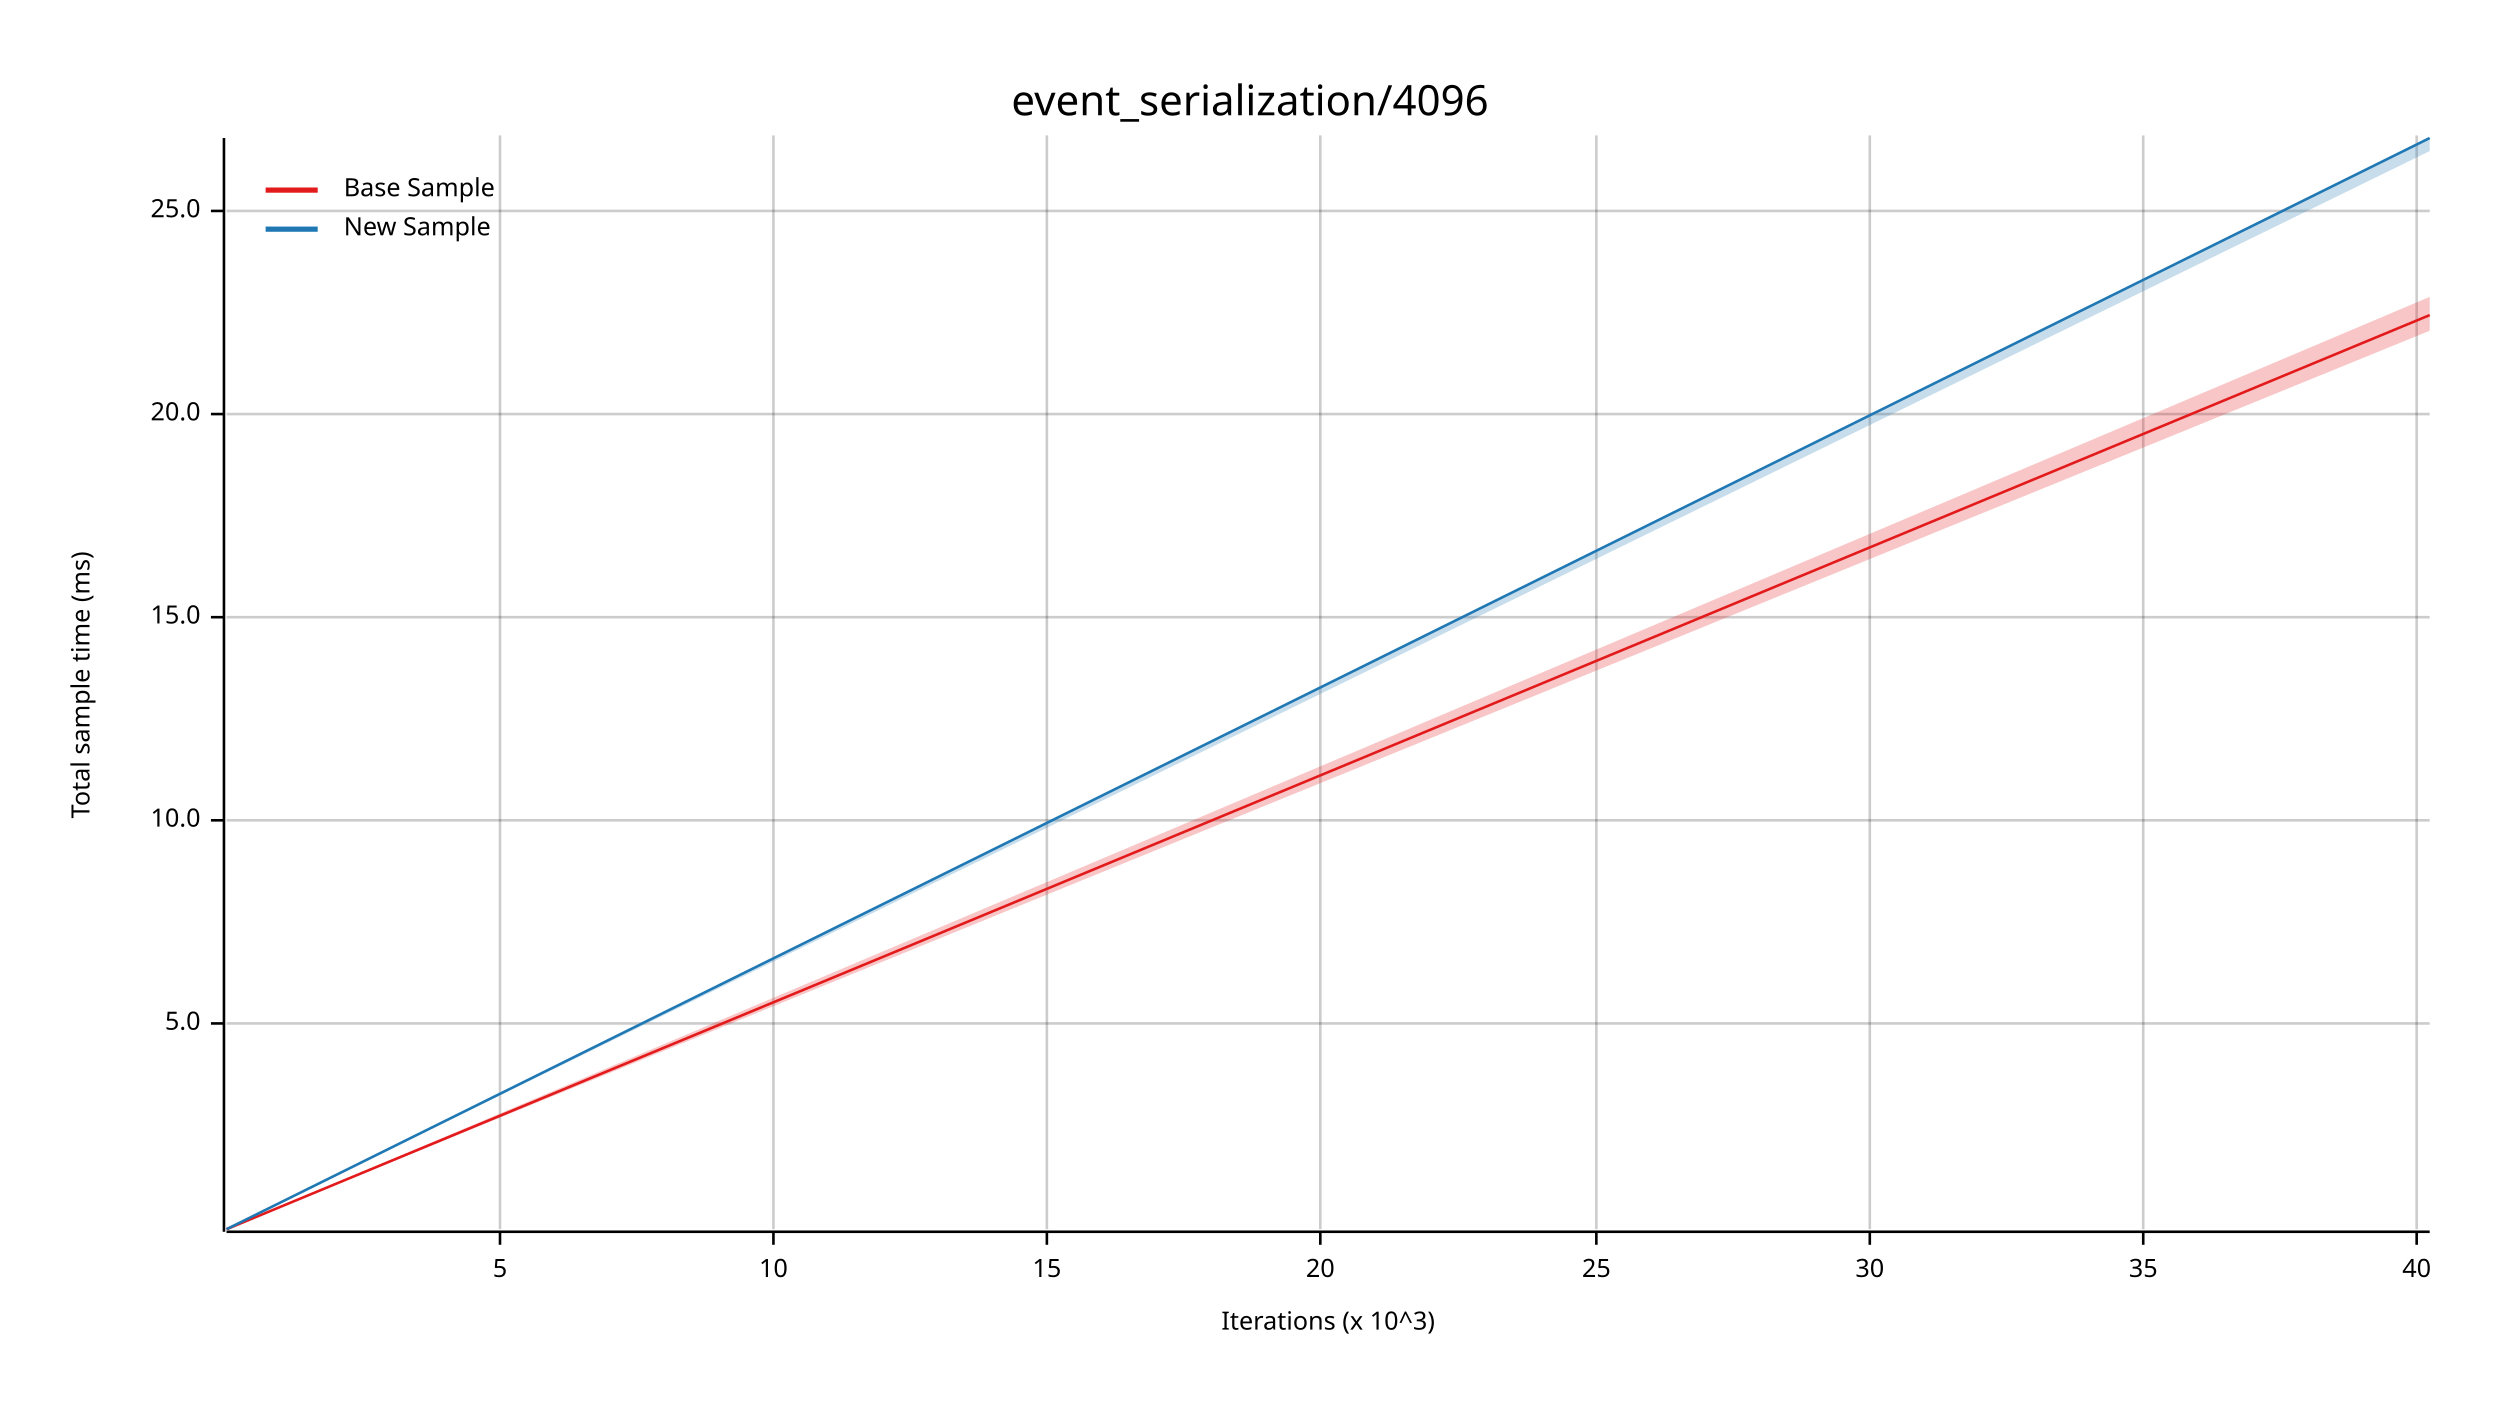
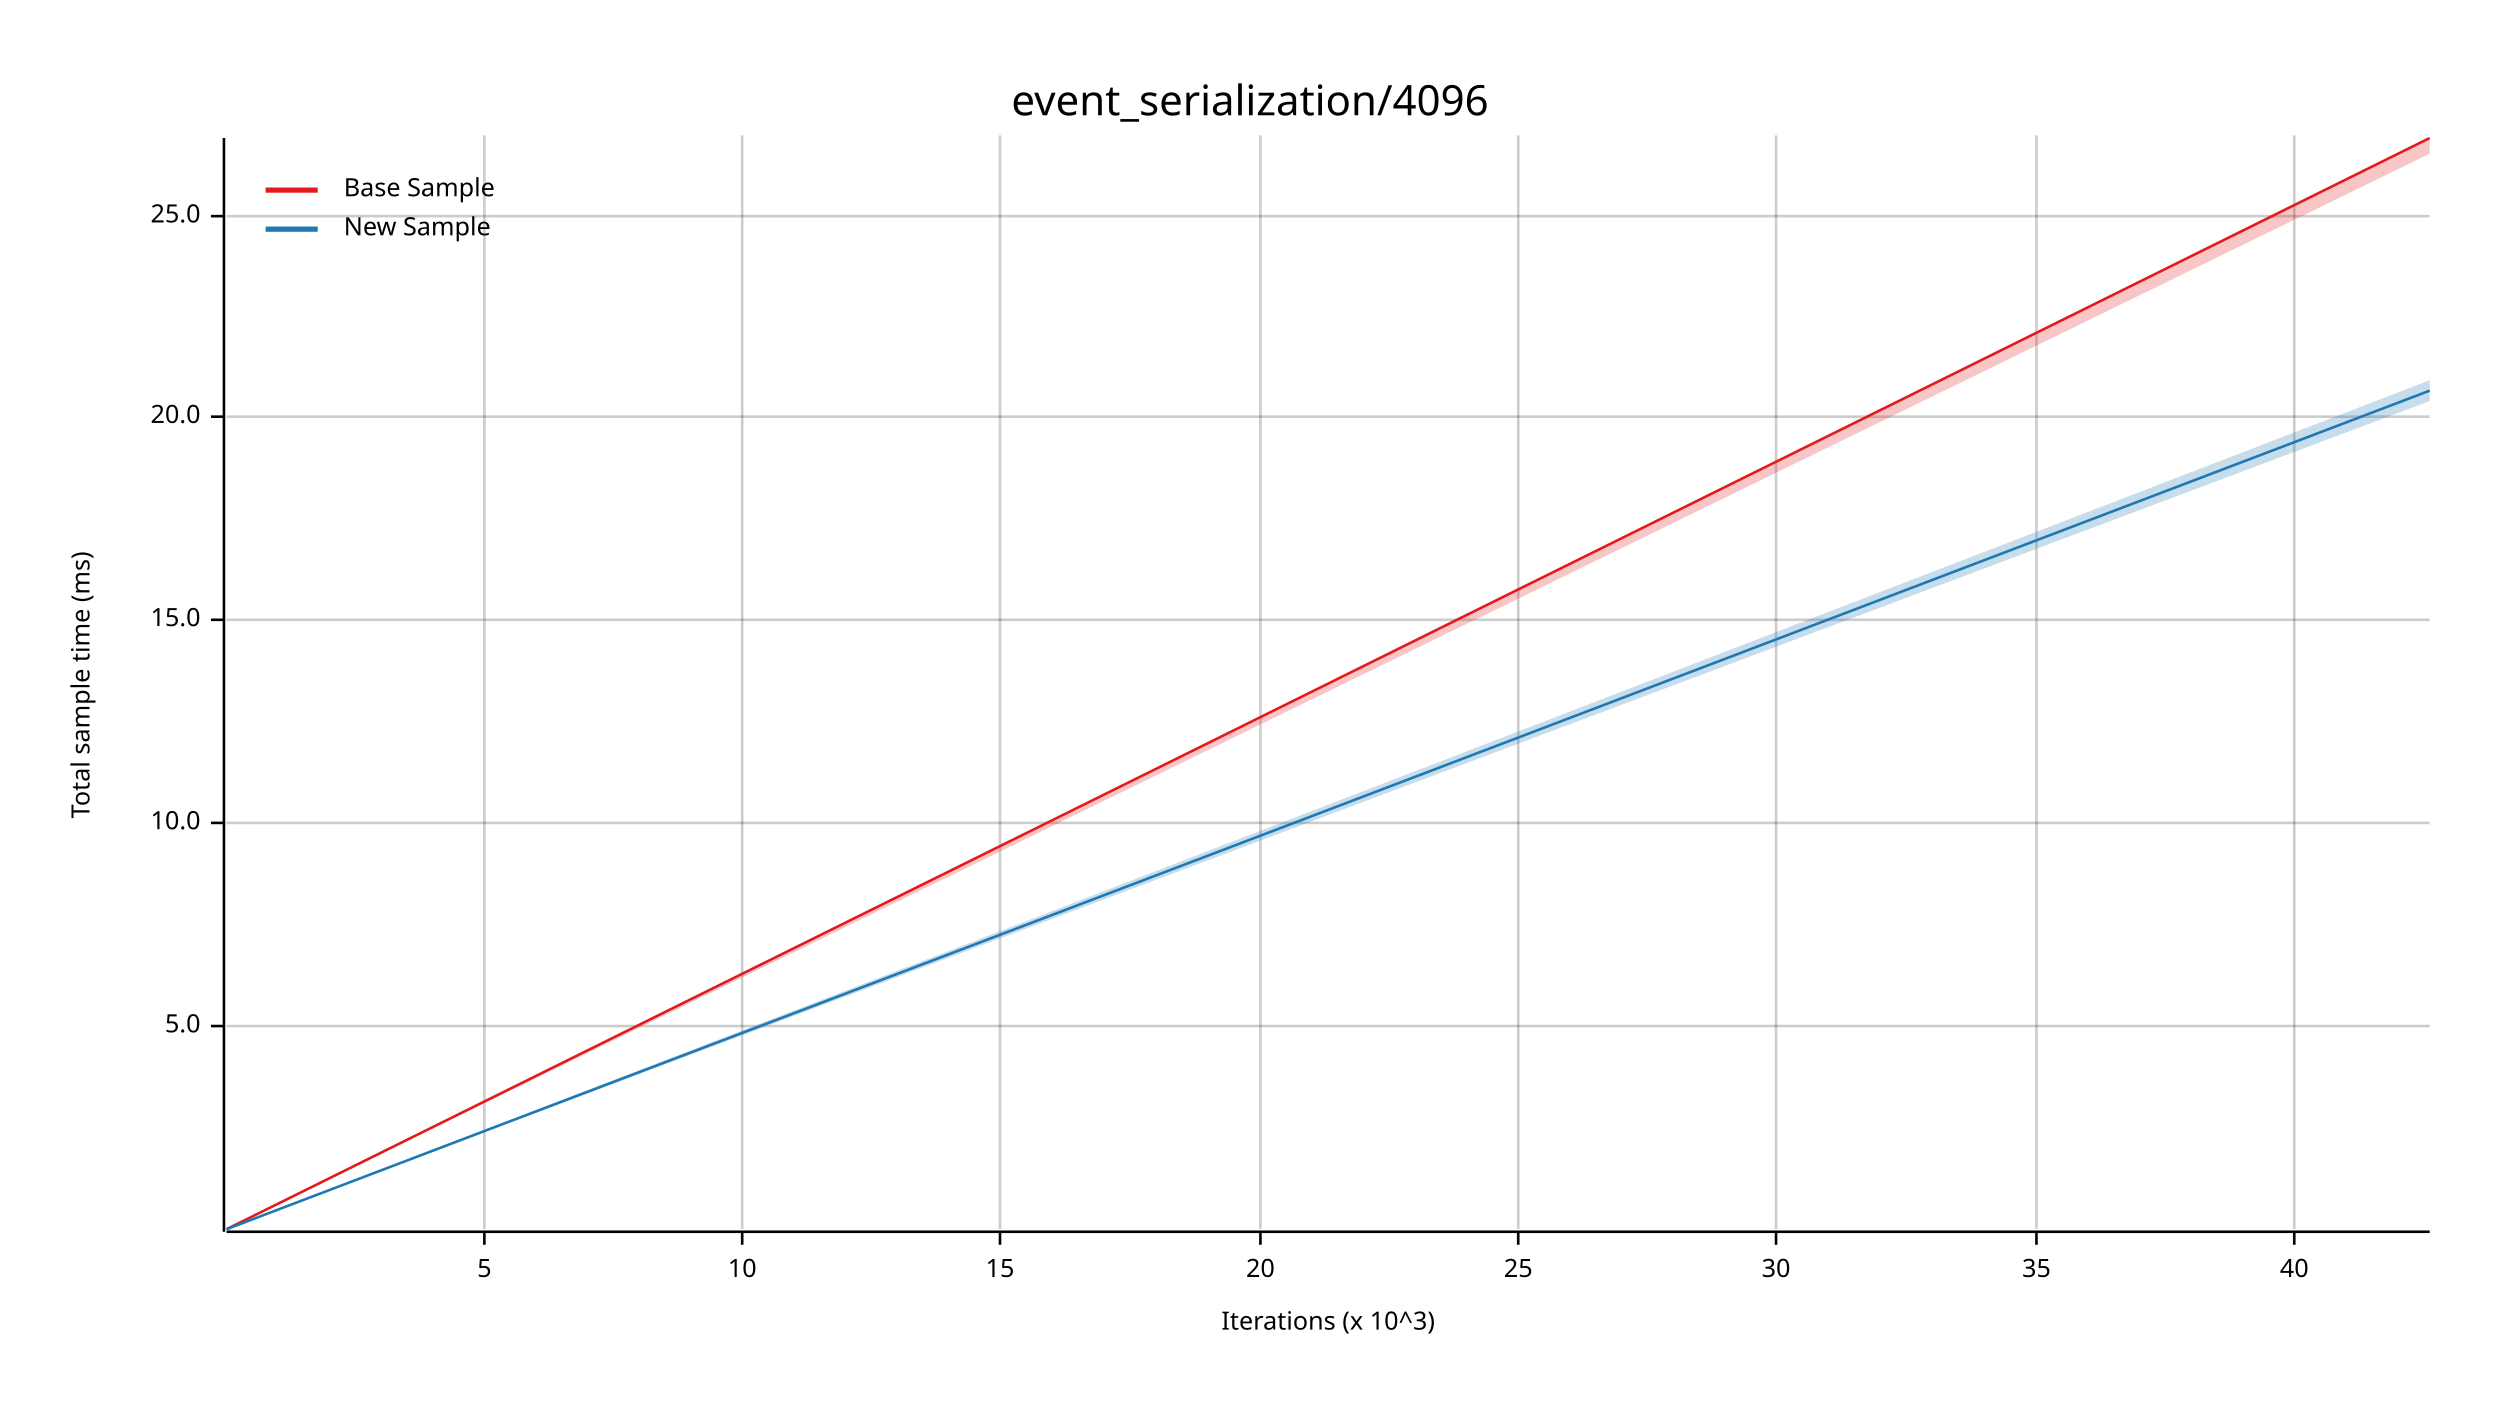
<svg xmlns="http://www.w3.org/2000/svg" width="960" height="540" viewBox="0 0 960 540">
  <text x="480" y="32" dy="0.76em" text-anchor="middle" font-family="sans-serif" font-size="16.129" opacity="1" fill="#000000">
event_serialization/4096
</text>
  <text x="27" y="263" dy="0.76em" text-anchor="middle" font-family="sans-serif" font-size="9.677" opacity="1" fill="#000000" transform="rotate(270, 27, 263)">
Total sample time (ms)
</text>
  <text x="510" y="513" dy="-0.5ex" text-anchor="middle" font-family="sans-serif" font-size="9.677" opacity="1" fill="#000000">
Iterations (x 10^3)
</text>
-   <line opacity="0.2" stroke="#000000" stroke-width="1" x1="192" y1="472" x2="192" y2="52" />
-   <line opacity="0.2" stroke="#000000" stroke-width="1" x1="297" y1="472" x2="297" y2="52" />
-   <line opacity="0.2" stroke="#000000" stroke-width="1" x1="402" y1="472" x2="402" y2="52" />
-   <line opacity="0.2" stroke="#000000" stroke-width="1" x1="507" y1="472" x2="507" y2="52" />
-   <line opacity="0.2" stroke="#000000" stroke-width="1" x1="613" y1="472" x2="613" y2="52" />
-   <line opacity="0.2" stroke="#000000" stroke-width="1" x1="718" y1="472" x2="718" y2="52" />
-   <line opacity="0.2" stroke="#000000" stroke-width="1" x1="823" y1="472" x2="823" y2="52" />
-   <line opacity="0.2" stroke="#000000" stroke-width="1" x1="928" y1="472" x2="928" y2="52" />
-   <line opacity="0.2" stroke="#000000" stroke-width="1" x1="87" y1="393" x2="933" y2="393" />
-   <line opacity="0.2" stroke="#000000" stroke-width="1" x1="87" y1="315" x2="933" y2="315" />
-   <line opacity="0.2" stroke="#000000" stroke-width="1" x1="87" y1="237" x2="933" y2="237" />
-   <line opacity="0.2" stroke="#000000" stroke-width="1" x1="87" y1="159" x2="933" y2="159" />
-   <line opacity="0.2" stroke="#000000" stroke-width="1" x1="87" y1="81" x2="933" y2="81" />
+   <line opacity="0.2" stroke="#000000" stroke-width="1" x1="186" y1="472" x2="186" y2="52" />
+   <line opacity="0.2" stroke="#000000" stroke-width="1" x1="285" y1="472" x2="285" y2="52" />
+   <line opacity="0.2" stroke="#000000" stroke-width="1" x1="384" y1="472" x2="384" y2="52" />
+   <line opacity="0.2" stroke="#000000" stroke-width="1" x1="484" y1="472" x2="484" y2="52" />
+   <line opacity="0.2" stroke="#000000" stroke-width="1" x1="583" y1="472" x2="583" y2="52" />
+   <line opacity="0.2" stroke="#000000" stroke-width="1" x1="682" y1="472" x2="682" y2="52" />
+   <line opacity="0.2" stroke="#000000" stroke-width="1" x1="782" y1="472" x2="782" y2="52" />
+   <line opacity="0.2" stroke="#000000" stroke-width="1" x1="881" y1="472" x2="881" y2="52" />
+   <line opacity="0.2" stroke="#000000" stroke-width="1" x1="87" y1="394" x2="933" y2="394" />
+   <line opacity="0.2" stroke="#000000" stroke-width="1" x1="87" y1="316" x2="933" y2="316" />
+   <line opacity="0.2" stroke="#000000" stroke-width="1" x1="87" y1="238" x2="933" y2="238" />
+   <line opacity="0.2" stroke="#000000" stroke-width="1" x1="87" y1="160" x2="933" y2="160" />
+   <line opacity="0.2" stroke="#000000" stroke-width="1" x1="87" y1="83" x2="933" y2="83" />
  <polyline fill="none" opacity="1" stroke="#000000" stroke-width="1" points="86,53 86,473 " />
-   <text x="77" y="393" dy="0.5ex" text-anchor="end" font-family="sans-serif" font-size="9.677" opacity="1" fill="#000000">
+   <text x="77" y="394" dy="0.5ex" text-anchor="end" font-family="sans-serif" font-size="9.677" opacity="1" fill="#000000">
5.0
</text>
-   <polyline fill="none" opacity="1" stroke="#000000" stroke-width="1" points="81,393 86,393 " />
-   <text x="77" y="315" dy="0.5ex" text-anchor="end" font-family="sans-serif" font-size="9.677" opacity="1" fill="#000000">
+   <polyline fill="none" opacity="1" stroke="#000000" stroke-width="1" points="81,394 86,394 " />
+   <text x="77" y="316" dy="0.5ex" text-anchor="end" font-family="sans-serif" font-size="9.677" opacity="1" fill="#000000">
10.0
</text>
-   <polyline fill="none" opacity="1" stroke="#000000" stroke-width="1" points="81,315 86,315 " />
-   <text x="77" y="237" dy="0.5ex" text-anchor="end" font-family="sans-serif" font-size="9.677" opacity="1" fill="#000000">
+   <polyline fill="none" opacity="1" stroke="#000000" stroke-width="1" points="81,316 86,316 " />
+   <text x="77" y="238" dy="0.5ex" text-anchor="end" font-family="sans-serif" font-size="9.677" opacity="1" fill="#000000">
15.0
</text>
-   <polyline fill="none" opacity="1" stroke="#000000" stroke-width="1" points="81,237 86,237 " />
-   <text x="77" y="159" dy="0.5ex" text-anchor="end" font-family="sans-serif" font-size="9.677" opacity="1" fill="#000000">
+   <polyline fill="none" opacity="1" stroke="#000000" stroke-width="1" points="81,238 86,238 " />
+   <text x="77" y="160" dy="0.5ex" text-anchor="end" font-family="sans-serif" font-size="9.677" opacity="1" fill="#000000">
20.0
</text>
-   <polyline fill="none" opacity="1" stroke="#000000" stroke-width="1" points="81,159 86,159 " />
-   <text x="77" y="81" dy="0.5ex" text-anchor="end" font-family="sans-serif" font-size="9.677" opacity="1" fill="#000000">
+   <polyline fill="none" opacity="1" stroke="#000000" stroke-width="1" points="81,160 86,160 " />
+   <text x="77" y="83" dy="0.5ex" text-anchor="end" font-family="sans-serif" font-size="9.677" opacity="1" fill="#000000">
25.0
</text>
-   <polyline fill="none" opacity="1" stroke="#000000" stroke-width="1" points="81,81 86,81 " />
+   <polyline fill="none" opacity="1" stroke="#000000" stroke-width="1" points="81,83 86,83 " />
  <polyline fill="none" opacity="1" stroke="#000000" stroke-width="1" points="87,473 933,473 " />
-   <text x="192" y="483" dy="0.76em" text-anchor="middle" font-family="sans-serif" font-size="9.677" opacity="1" fill="#000000">
+   <text x="186" y="483" dy="0.76em" text-anchor="middle" font-family="sans-serif" font-size="9.677" opacity="1" fill="#000000">
5
</text>
-   <polyline fill="none" opacity="1" stroke="#000000" stroke-width="1" points="192,473 192,478 " />
-   <text x="297" y="483" dy="0.76em" text-anchor="middle" font-family="sans-serif" font-size="9.677" opacity="1" fill="#000000">
+   <polyline fill="none" opacity="1" stroke="#000000" stroke-width="1" points="186,473 186,478 " />
+   <text x="285" y="483" dy="0.76em" text-anchor="middle" font-family="sans-serif" font-size="9.677" opacity="1" fill="#000000">
10
</text>
-   <polyline fill="none" opacity="1" stroke="#000000" stroke-width="1" points="297,473 297,478 " />
-   <text x="402" y="483" dy="0.76em" text-anchor="middle" font-family="sans-serif" font-size="9.677" opacity="1" fill="#000000">
+   <polyline fill="none" opacity="1" stroke="#000000" stroke-width="1" points="285,473 285,478 " />
+   <text x="384" y="483" dy="0.76em" text-anchor="middle" font-family="sans-serif" font-size="9.677" opacity="1" fill="#000000">
15
</text>
-   <polyline fill="none" opacity="1" stroke="#000000" stroke-width="1" points="402,473 402,478 " />
-   <text x="507" y="483" dy="0.76em" text-anchor="middle" font-family="sans-serif" font-size="9.677" opacity="1" fill="#000000">
+   <polyline fill="none" opacity="1" stroke="#000000" stroke-width="1" points="384,473 384,478 " />
+   <text x="484" y="483" dy="0.76em" text-anchor="middle" font-family="sans-serif" font-size="9.677" opacity="1" fill="#000000">
20
</text>
-   <polyline fill="none" opacity="1" stroke="#000000" stroke-width="1" points="507,473 507,478 " />
-   <text x="613" y="483" dy="0.76em" text-anchor="middle" font-family="sans-serif" font-size="9.677" opacity="1" fill="#000000">
+   <polyline fill="none" opacity="1" stroke="#000000" stroke-width="1" points="484,473 484,478 " />
+   <text x="583" y="483" dy="0.76em" text-anchor="middle" font-family="sans-serif" font-size="9.677" opacity="1" fill="#000000">
25
</text>
-   <polyline fill="none" opacity="1" stroke="#000000" stroke-width="1" points="613,473 613,478 " />
-   <text x="718" y="483" dy="0.76em" text-anchor="middle" font-family="sans-serif" font-size="9.677" opacity="1" fill="#000000">
+   <polyline fill="none" opacity="1" stroke="#000000" stroke-width="1" points="583,473 583,478 " />
+   <text x="682" y="483" dy="0.76em" text-anchor="middle" font-family="sans-serif" font-size="9.677" opacity="1" fill="#000000">
30
</text>
-   <polyline fill="none" opacity="1" stroke="#000000" stroke-width="1" points="718,473 718,478 " />
-   <text x="823" y="483" dy="0.76em" text-anchor="middle" font-family="sans-serif" font-size="9.677" opacity="1" fill="#000000">
+   <polyline fill="none" opacity="1" stroke="#000000" stroke-width="1" points="682,473 682,478 " />
+   <text x="782" y="483" dy="0.76em" text-anchor="middle" font-family="sans-serif" font-size="9.677" opacity="1" fill="#000000">
35
</text>
-   <polyline fill="none" opacity="1" stroke="#000000" stroke-width="1" points="823,473 823,478 " />
-   <text x="928" y="483" dy="0.76em" text-anchor="middle" font-family="sans-serif" font-size="9.677" opacity="1" fill="#000000">
+   <polyline fill="none" opacity="1" stroke="#000000" stroke-width="1" points="782,473 782,478 " />
+   <text x="881" y="483" dy="0.76em" text-anchor="middle" font-family="sans-serif" font-size="9.677" opacity="1" fill="#000000">
40
</text>
-   <polyline fill="none" opacity="1" stroke="#000000" stroke-width="1" points="928,473 928,478 " />
-   <polyline fill="none" opacity="1" stroke="#E31A1C" stroke-width="1" points="87,472 933,121 " />
-   <polygon opacity="0.25" fill="#E31A1C" points="87,472 933,127 933,114 " />
-   <polyline fill="none" opacity="1" stroke="#1F78B4" stroke-width="1" points="87,472 933,53 " />
-   <polygon opacity="0.25" fill="#1F78B4" points="87,472 933,58 933,53 " />
+   <polyline fill="none" opacity="1" stroke="#000000" stroke-width="1" points="881,473 881,478 " />
+   <polyline fill="none" opacity="1" stroke="#E31A1C" stroke-width="1" points="87,472 933,53 " />
+   <polygon opacity="0.25" fill="#E31A1C" points="87,472 933,59 933,53 " />
+   <polyline fill="none" opacity="1" stroke="#1F78B4" stroke-width="1" points="87,472 933,150 " />
+   <polygon opacity="0.25" fill="#1F78B4" points="87,472 933,154 933,146 " />
  <text x="132" y="68" dy="0.76em" text-anchor="start" font-family="sans-serif" font-size="9.677" opacity="1" fill="#000000">
Base Sample
</text>
  <text x="132" y="83" dy="0.76em" text-anchor="start" font-family="sans-serif" font-size="9.677" opacity="1" fill="#000000">
New Sample
</text>
  <polyline fill="none" opacity="1" stroke="#E31A1C" stroke-width="2" points="102,73 122,73 " />
  <polyline fill="none" opacity="1" stroke="#1F78B4" stroke-width="2" points="102,88 122,88 " />
</svg>
